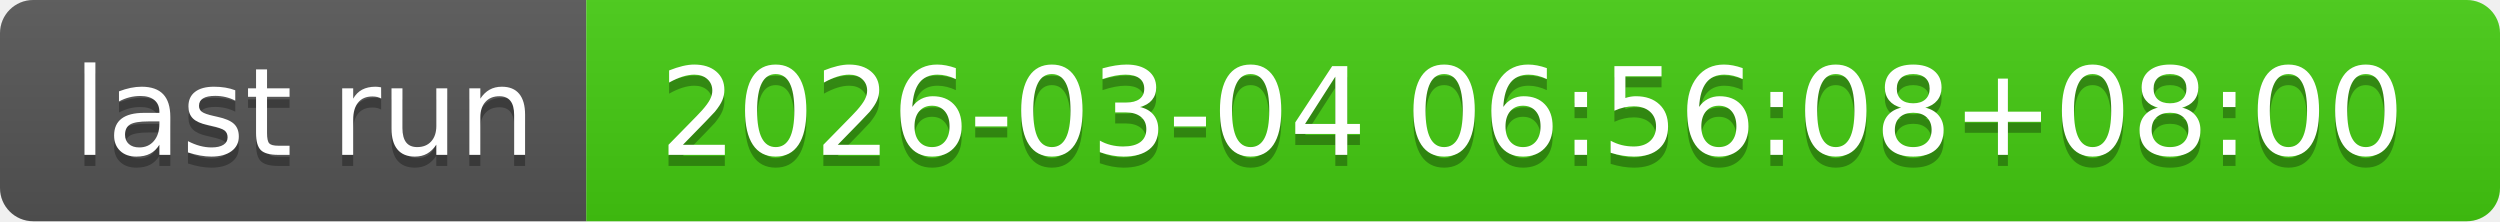
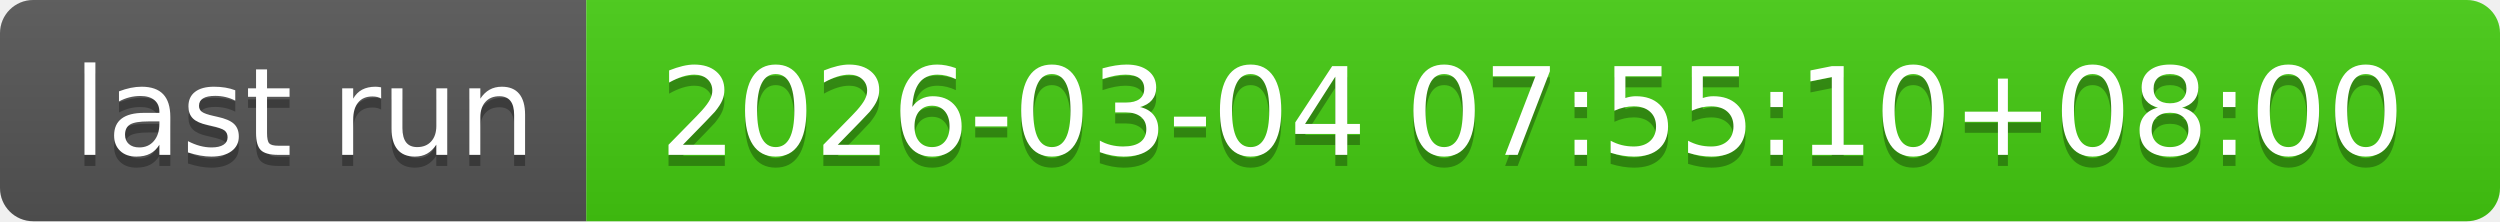
- <svg xmlns="http://www.w3.org/2000/svg" width="226" height="20" role="img" aria-label="last run: 2026-03-04 06:56:08+08:00">
+ <svg xmlns="http://www.w3.org/2000/svg" width="226" height="20" role="img" aria-label="last run: 2026-03-04 07:55:10+08:00">
  <linearGradient id="s" x2="0" y2="100%">
    <stop offset="0" stop-color="#bbb" stop-opacity=".1" />
    <stop offset="1" stop-opacity=".1" />
  </linearGradient>
  <clipPath id="r">
    <rect width="226" height="20" rx="3" fill="#fff" />
  </clipPath>
  <g clip-path="url(#r)">
    <rect width="53" height="20" fill="#555" />
    <rect x="53" width="173" height="20" fill="#4c1" />
    <rect width="226" height="20" fill="url(#s)" />
  </g>
  <g fill="#fff" text-anchor="middle" font-family="Verdana,Geneva,DejaVu Sans,sans-serif" text-rendering="geometricPrecision" font-size="110">
    <text aria-hidden="true" x="275" y="150" fill="#010101" fill-opacity=".3" transform="scale(.1)" textLength="430">last run</text>
    <text x="275" y="140" transform="scale(.1)" fill="#fff" textLength="430">last run</text>
-     <text aria-hidden="true" x="1385" y="150" fill="#010101" fill-opacity=".3" transform="scale(.1)" textLength="1630">2026-03-04 06:56:08+08:00</text>
-     <text x="1385" y="140" transform="scale(.1)" fill="#fff" textLength="1630">2026-03-04 06:56:08+08:00</text>
+     <text aria-hidden="true" x="1385" y="150" fill="#010101" fill-opacity=".3" transform="scale(.1)" textLength="1630">2026-03-04 07:55:10+08:00</text>
+     <text x="1385" y="140" transform="scale(.1)" fill="#fff" textLength="1630">2026-03-04 07:55:10+08:00</text>
  </g>
</svg>
